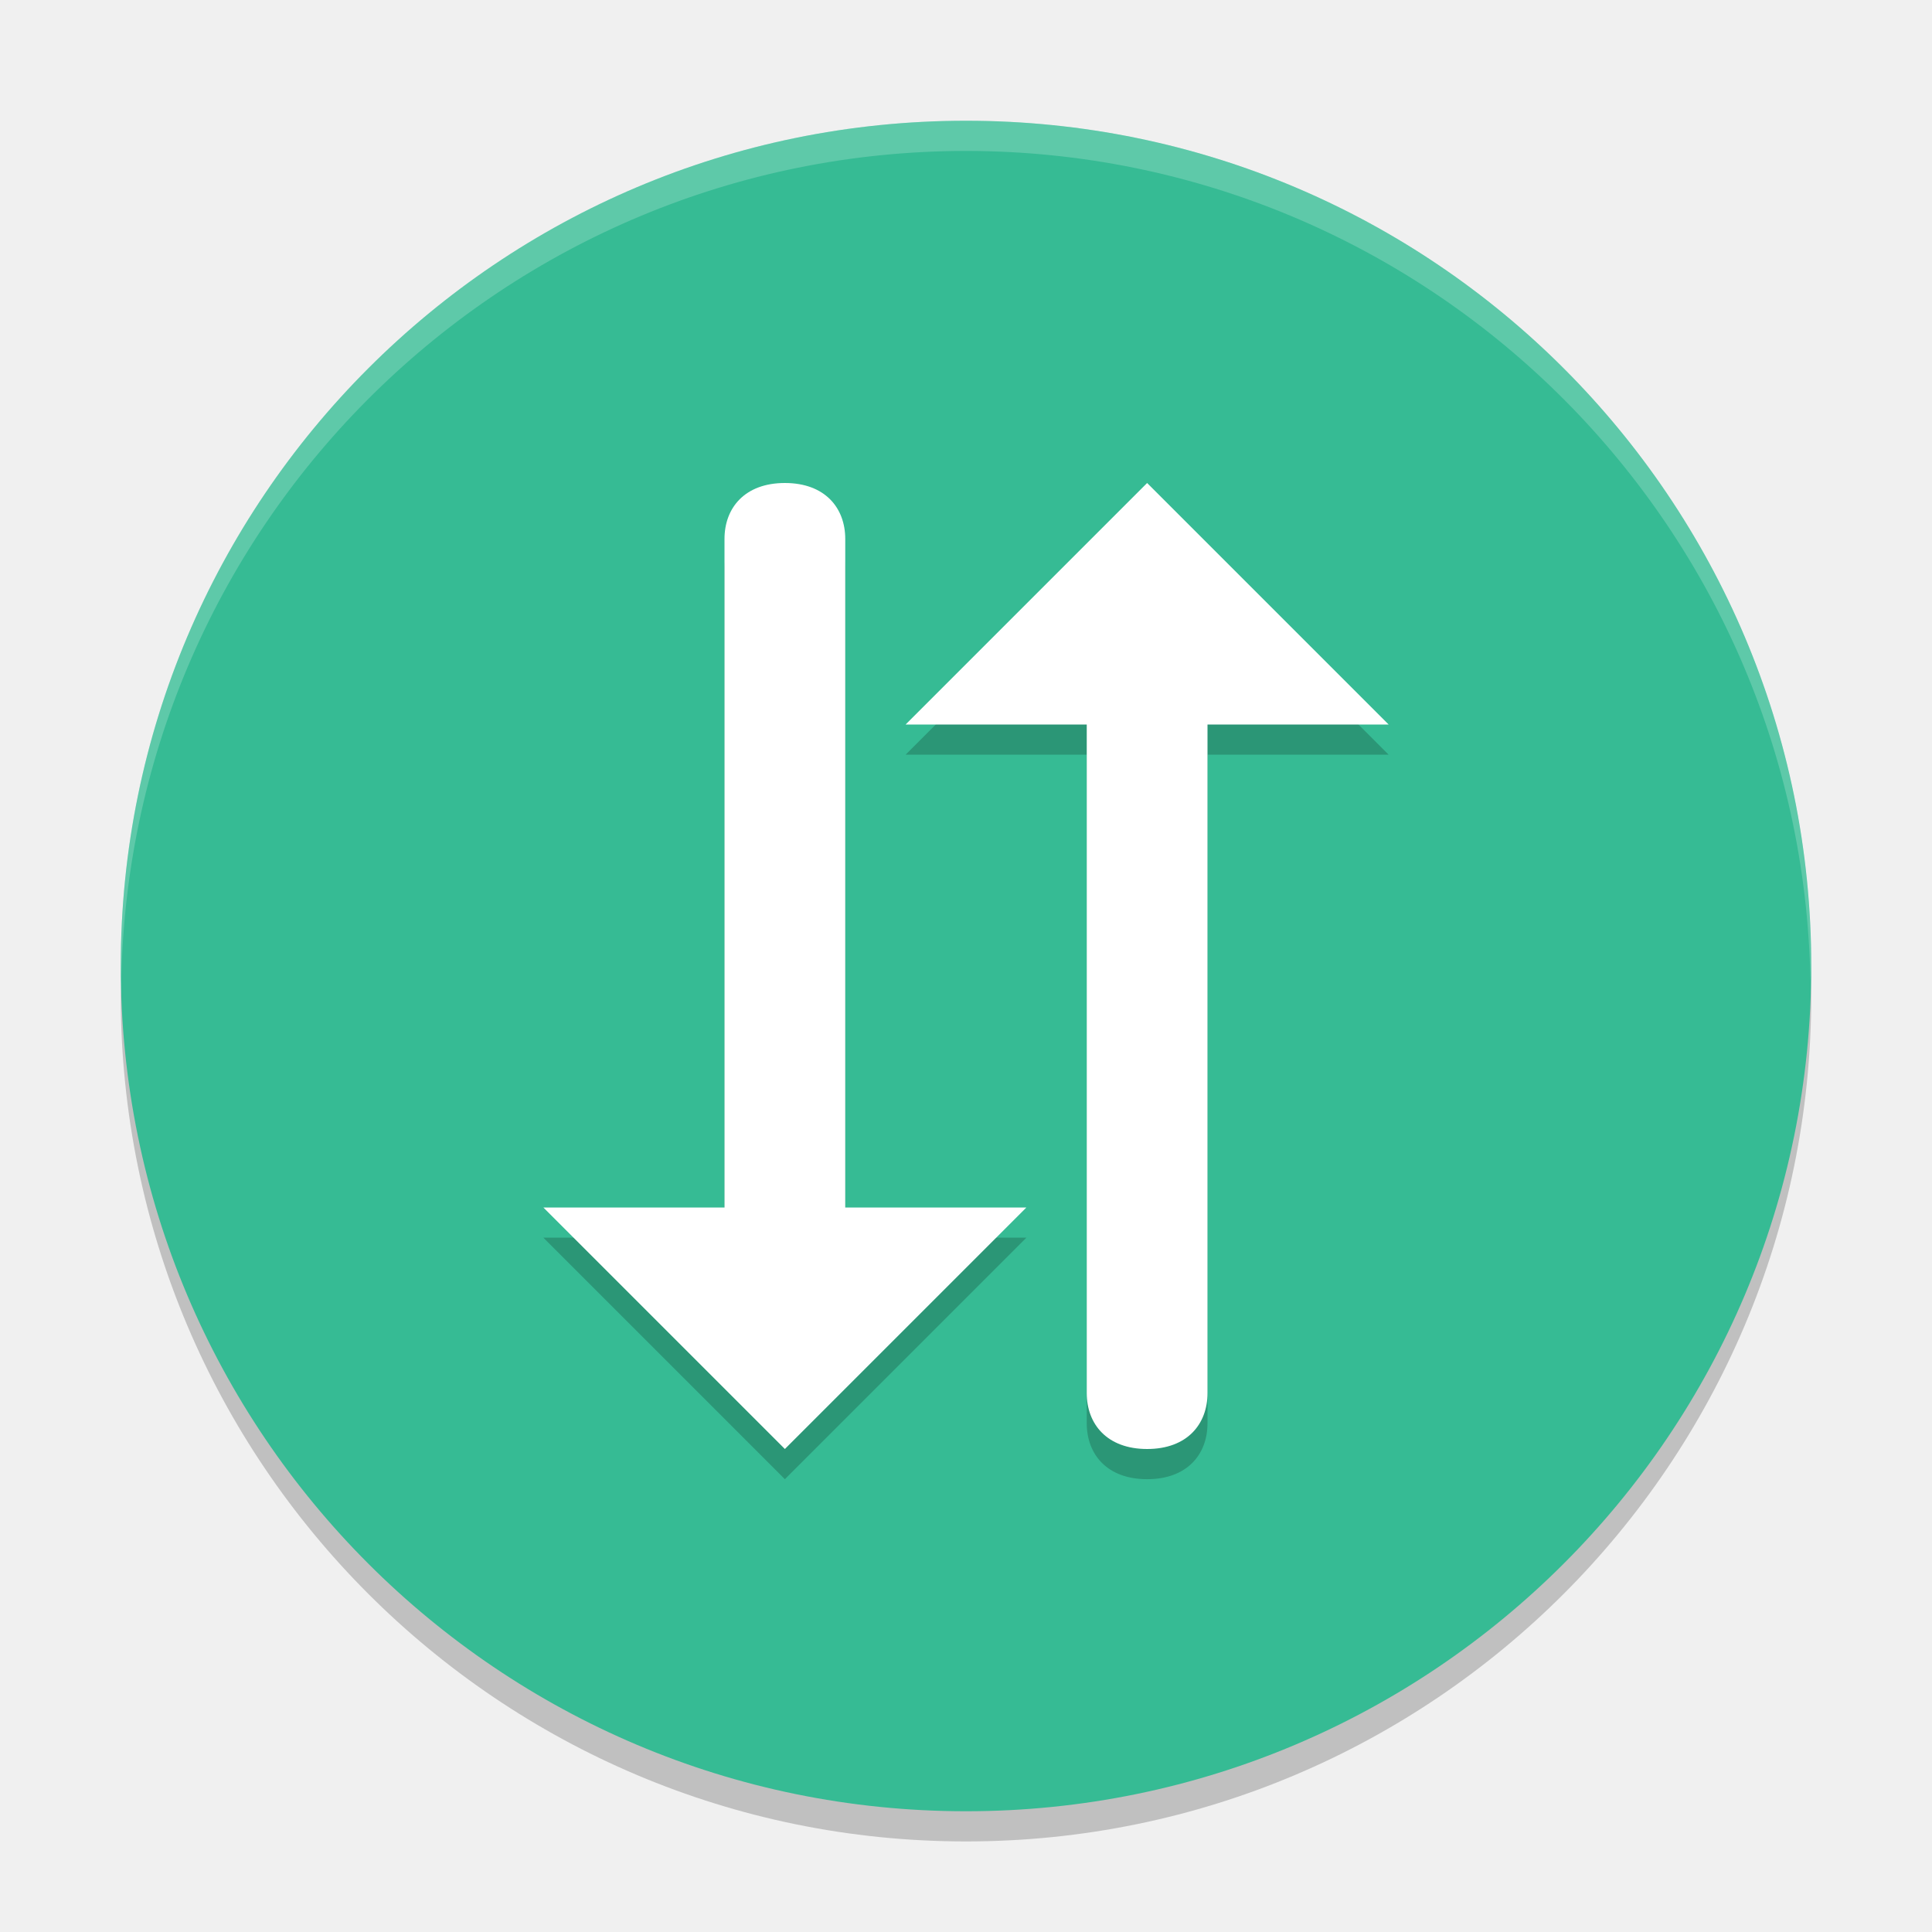
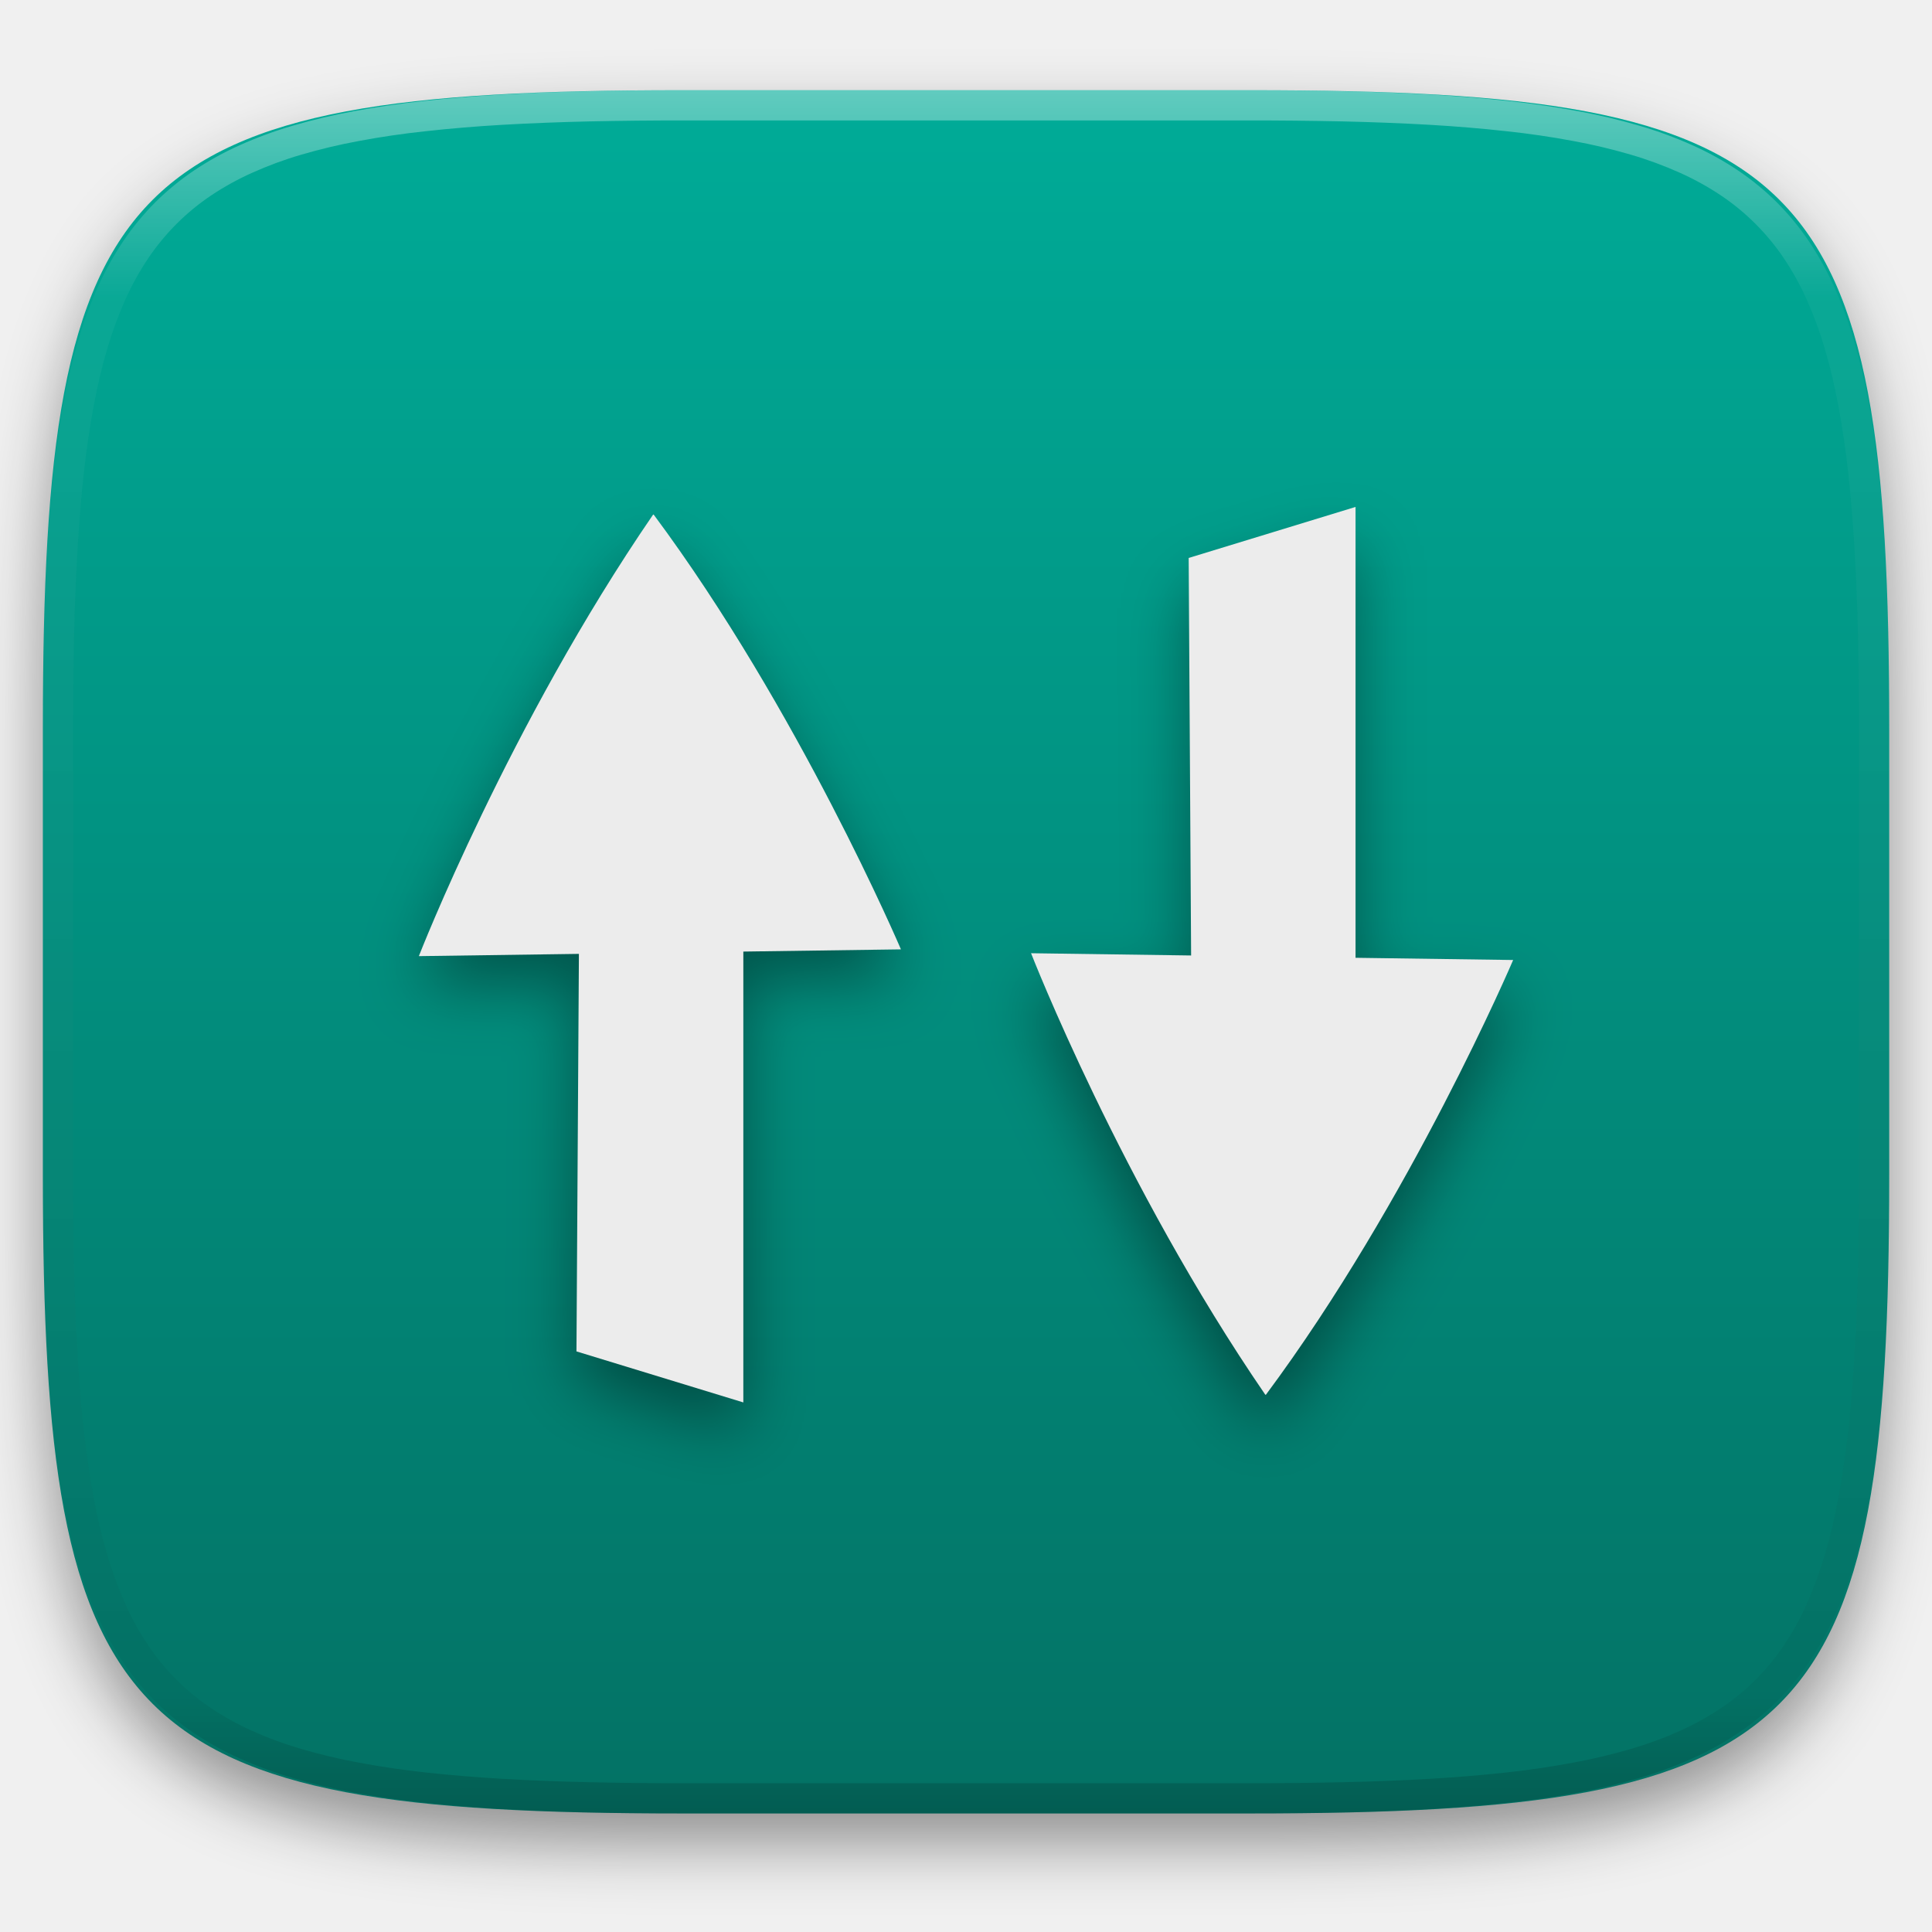
- <svg xmlns="http://www.w3.org/2000/svg" width="64" height="64" version="1">
-   <path style="opacity:0.2" d="M 59.958,31.828 A 28,28 0 0 1 32,59 28,28 0 0 1 4.044,32.172 28,28 0 0 0 4,33 28,28 0 0 0 32,61 28,28 0 0 0 60,33 28,28 0 0 0 59.958,31.828 Z" />
-   <circle style="fill:#36bb94" cx="32" cy="32" r="28" />
-   <path style="opacity:0.2;fill-rule:evenodd" d="m 26,17 c -1.33,0 -2,0.826 -2,1.852 l 0,22.148 -6,0 8,8 8,-8 -6,0 0,-22.148 c 0,-1.026 -0.67,-1.852 -2,-1.852 z m 12,0 -8,8 6,0 0,22.148 c 0,1.026 0.67,1.852 2,1.852 1.33,0 2,-0.826 2,-1.852 l 0,-22.148 6,0 -8,-8 z" />
-   <path style="fill:#ffffff;fill-rule:evenodd" d="m 26,16 c -1.33,0 -2,0.826 -2,1.852 l 0,22.148 -6,0 8,8 8,-8 -6,0 0,-22.148 c 0,-1.026 -0.67,-1.852 -2,-1.852 z m 12,0 -8,8 6,0 0,22.148 c 0,1.026 0.67,1.852 2,1.852 1.33,0 2,-0.826 2,-1.852 l 0,-22.148 6,0 -8,-8 z" />
-   <path style="opacity:0.2;fill:#ffffff" d="M 31.998 4 A 28 28 0 0 0 4 32 A 28 28 0 0 0 4.018 32.492 A 28 28 0 0 1 31.998 5 L 32 5 A 28 28 0 0 1 59.973 32.5 A 28 28 0 0 0 59.998 32 A 28 28 0 0 0 32 4 L 31.998 4 z" />
+ <svg xmlns="http://www.w3.org/2000/svg" style="isolation:isolate" viewBox="0 0 256 256" width="256" height="256">
+   <defs>
+     <filter id="LyqXXKM4gXReSEdyBmLArBElYBriqY1a" x="-200%" y="-200%" width="400%" height="400%" filterUnits="objectBoundingBox" color-interpolation-filters="sRGB">
+       <feGaussianBlur in="SourceGraphic" stdDeviation="4.294" />
+       <feOffset dx="0" dy="4" result="pf_100_offsetBlur" />
+       <feFlood flood-color="#000000" flood-opacity="0.4" />
+       <feComposite in2="pf_100_offsetBlur" operator="in" result="pf_100_dropShadow" />
+       <feBlend in="SourceGraphic" in2="pf_100_dropShadow" mode="normal" />
+     </filter>
+   </defs>
+   <g filter="url(#LyqXXKM4gXReSEdyBmLArBElYBriqY1a)">
+     <linearGradient id="_lgradient_395" x1="0.5" y1="1" x2="0.5" y2="0" gradientTransform="matrix(244.648,0,0,228.338,5.68,11.952)" gradientUnits="userSpaceOnUse">
+       <stop offset="0%" stop-opacity="1" style="stop-color:rgb(3,113,100)" />
+       <stop offset="100%" stop-opacity="1" style="stop-color:rgb(0,172,152)" />
+     </linearGradient>
+     <path d=" M 165.689 11.952 C 239.745 11.952 250.328 22.509 250.328 96.495 L 250.328 155.746 C 250.328 229.733 239.745 240.29 165.689 240.29 L 90.319 240.29 C 16.264 240.29 5.68 229.733 5.68 155.746 L 5.68 96.495 C 5.68 22.509 16.264 11.952 90.319 11.952 L 165.689 11.952 Z " id="shape" fill="url(#_lgradient_395)" />
+   </g>
+   <g opacity="0.4">
+     <linearGradient id="_lgradient_396" x1="0.517" y1="0" x2="0.517" y2="1" gradientTransform="matrix(244.65,0,0,228.34,5.68,11.95)" gradientUnits="userSpaceOnUse">
+       <stop offset="0%" stop-opacity="1" style="stop-color:rgb(255,255,255)" />
+       <stop offset="12.5%" stop-opacity="0.098" style="stop-color:rgb(255,255,255)" />
+       <stop offset="92.5%" stop-opacity="0.098" style="stop-color:rgb(0,0,0)" />
+       <stop offset="100%" stop-opacity="0.498" style="stop-color:rgb(0,0,0)" />
+     </linearGradient>
+     <path d=" M 165.068 11.951 C 169.396 11.941 173.724 11.991 178.052 12.089 C 181.927 12.167 185.803 12.315 189.678 12.541 C 193.131 12.737 196.583 13.022 200.026 13.395 C 203.085 13.73 206.144 14.181 209.174 14.741 C 211.889 15.243 214.574 15.881 217.22 16.657 C 219.62 17.355 221.971 18.219 224.243 19.241 C 226.358 20.184 228.384 21.304 230.302 22.591 C 232.142 23.829 233.863 25.244 235.437 26.806 C 237.001 28.378 238.417 30.088 239.656 31.925 C 240.945 33.841 242.066 35.865 243.02 37.967 C 244.043 40.247 244.909 42.585 245.617 44.972 C 246.394 47.615 247.034 50.297 247.535 53.009 C 248.096 56.035 248.548 59.081 248.883 62.136 C 249.257 65.575 249.542 69.014 249.739 72.462 C 249.965 76.323 250.112 80.194 250.201 84.055 C 250.289 88.378 250.339 92.701 250.329 97.014 L 250.329 155.226 C 250.339 159.549 250.289 163.862 250.201 168.185 C 250.112 172.056 249.965 175.917 249.739 179.778 C 249.542 183.226 249.257 186.675 248.883 190.104 C 248.548 193.159 248.096 196.215 247.535 199.241 C 247.034 201.943 246.394 204.625 245.617 207.268 C 244.909 209.655 244.043 212.003 243.02 214.273 C 242.066 216.385 240.945 218.399 239.656 220.315 C 238.417 222.152 237.001 223.872 235.437 225.434 C 233.863 226.996 232.142 228.411 230.302 229.649 C 228.384 230.936 226.358 232.056 224.243 232.999 C 221.971 234.021 219.62 234.885 217.22 235.593 C 214.574 236.369 211.889 237.007 209.174 237.499 C 206.144 238.068 203.085 238.51 200.026 238.845 C 196.583 239.218 193.131 239.503 189.678 239.699 C 185.803 239.925 181.927 240.073 178.052 240.161 C 173.724 240.249 169.396 240.299 165.068 240.289 L 90.942 240.289 C 86.614 240.299 82.286 240.249 77.958 240.161 C 74.083 240.073 70.207 239.925 66.332 239.699 C 62.879 239.503 59.427 239.218 55.984 238.845 C 52.925 238.51 49.866 238.068 46.836 237.499 C 44.121 237.007 41.436 236.369 38.79 235.593 C 36.39 234.885 34.039 234.021 31.767 232.999 C 29.652 232.056 27.626 230.936 25.708 229.649 C 23.868 228.411 22.147 226.996 20.573 225.434 C 19.009 223.872 17.593 222.152 16.354 220.315 C 15.065 218.399 13.944 216.385 12.99 214.273 C 11.967 212.003 11.101 209.655 10.393 207.268 C 9.616 204.625 8.976 201.943 8.475 199.241 C 7.914 196.215 7.462 193.159 7.127 190.104 C 6.753 186.675 6.468 183.226 6.271 179.778 C 6.045 175.917 5.898 172.056 5.809 168.185 C 5.721 163.862 5.671 159.549 5.681 155.226 L 5.681 97.014 C 5.671 92.701 5.721 88.378 5.809 84.055 C 5.898 80.194 6.045 76.323 6.271 72.462 C 6.468 69.014 6.753 65.575 7.127 62.136 C 7.462 59.081 7.914 56.035 8.475 53.009 C 8.976 50.297 9.616 47.615 10.393 44.972 C 11.101 42.585 11.967 40.247 12.99 37.967 C 13.944 35.865 15.065 33.841 16.354 31.925 C 17.593 30.088 19.009 28.378 20.573 26.806 C 22.147 25.244 23.868 23.829 25.708 22.591 C 27.626 21.304 29.652 20.184 31.767 19.241 C 34.039 18.219 36.39 17.355 38.79 16.657 C 41.436 15.881 44.121 15.243 46.836 14.741 C 49.866 14.181 52.925 13.73 55.984 13.395 C 59.427 13.022 62.879 12.737 66.332 12.541 C 70.207 12.315 74.083 12.167 77.958 12.089 C 82.286 11.991 86.614 11.941 90.942 11.951 L 165.068 11.951 Z  M 165.078 15.96 C 169.376 15.95 173.675 15.999 177.973 16.087 C 181.8 16.176 185.626 16.323 189.452 16.539 C 192.836 16.736 196.219 17.011 199.583 17.384 C 202.554 17.699 205.515 18.131 208.446 18.681 C 211.023 19.153 213.58 19.762 216.099 20.499 C 218.322 21.147 220.495 21.953 222.6 22.896 C 224.509 23.751 226.338 24.763 228.069 25.922 C 229.692 27.013 231.207 28.26 232.594 29.646 C 233.981 31.031 235.23 32.544 236.332 34.165 C 237.492 35.894 238.506 37.712 239.361 39.608 C 240.306 41.72 241.112 43.892 241.761 46.102 C 242.509 48.617 243.109 51.162 243.591 53.736 C 244.132 56.664 244.565 59.611 244.889 62.578 C 245.263 65.938 245.539 69.308 245.735 72.688 C 245.952 76.51 246.109 80.322 246.188 84.144 C 246.276 88.437 246.325 92.721 246.325 97.014 C 246.325 97.014 246.325 97.014 246.325 97.014 L 246.325 155.226 C 246.325 155.226 246.325 155.226 246.325 155.226 C 246.325 159.519 246.276 163.803 246.188 168.096 C 246.109 171.918 245.952 175.74 245.735 179.552 C 245.539 182.932 245.263 186.302 244.889 189.672 C 244.565 192.629 244.132 195.576 243.591 198.504 C 243.109 201.078 242.509 203.623 241.761 206.138 C 241.112 208.358 240.306 210.52 239.361 212.632 C 238.506 214.528 237.492 216.356 236.332 218.075 C 235.23 219.706 233.981 221.219 232.594 222.604 C 231.207 223.98 229.692 225.227 228.069 226.318 C 226.338 227.477 224.509 228.489 222.6 229.344 C 220.495 230.297 218.322 231.093 216.099 231.741 C 213.58 232.478 211.023 233.087 208.446 233.559 C 205.515 234.109 202.554 234.541 199.583 234.865 C 196.219 235.229 192.836 235.514 189.452 235.701 C 185.626 235.917 181.8 236.074 177.973 236.153 C 173.675 236.251 169.376 236.29 165.078 236.29 C 165.078 236.29 165.078 236.29 165.068 236.29 L 90.942 236.29 C 90.932 236.29 90.932 236.29 90.932 236.29 C 86.634 236.29 82.335 236.251 78.037 236.153 C 74.21 236.074 70.384 235.917 66.558 235.701 C 63.174 235.514 59.791 235.229 56.427 234.865 C 53.456 234.541 50.495 234.109 47.564 233.559 C 44.987 233.087 42.43 232.478 39.911 231.741 C 37.688 231.093 35.515 230.297 33.41 229.344 C 31.501 228.489 29.672 227.477 27.941 226.318 C 26.318 225.227 24.803 223.98 23.416 222.604 C 22.029 221.219 20.78 219.706 19.678 218.075 C 18.518 216.356 17.504 214.528 16.649 212.632 C 15.704 210.52 14.898 208.358 14.249 206.138 C 13.501 203.623 12.901 201.078 12.419 198.504 C 11.878 195.576 11.445 192.629 11.121 189.672 C 10.747 186.302 10.472 182.932 10.275 179.552 C 10.058 175.74 9.901 171.918 9.822 168.096 C 9.734 163.803 9.685 159.519 9.685 155.226 C 9.685 155.226 9.685 155.226 9.685 155.226 L 9.685 97.014 C 9.685 97.014 9.685 97.014 9.685 97.014 C 9.685 92.721 9.734 88.437 9.822 84.144 C 9.901 80.322 10.058 76.51 10.275 72.688 C 10.472 69.308 10.747 65.938 11.121 62.578 C 11.445 59.611 11.878 56.664 12.419 53.736 C 12.901 51.162 13.501 48.617 14.249 46.102 C 14.898 43.892 15.704 41.72 16.649 39.608 C 17.504 37.712 18.518 35.894 19.678 34.165 C 20.78 32.544 22.029 31.031 23.416 29.646 C 24.803 28.26 26.318 27.013 27.941 25.922 C 29.672 24.763 31.501 23.751 33.41 22.896 C 35.515 21.953 37.688 21.147 39.911 20.499 C 42.43 19.762 44.987 19.153 47.564 18.681 C 50.495 18.131 53.456 17.699 56.427 17.384 C 59.791 17.011 63.174 16.736 66.558 16.539 C 70.384 16.323 74.21 16.176 78.037 16.087 C 82.335 15.999 86.634 15.95 90.932 15.96 C 90.932 15.96 90.932 15.96 90.942 15.96 L 165.068 15.96 C 165.078 15.96 165.078 15.96 165.078 15.96 Z " fill-rule="evenodd" id="highlight" fill="url(#_lgradient_396)" />
+   </g>
+   <g id="Group">
+     <defs>
+       <filter id="dVyb6S600PAGWXshysTkGlwVgrRe8YVO" x="-200%" y="-200%" width="400%" height="400%" filterUnits="objectBoundingBox" color-interpolation-filters="sRGB">
+         <feGaussianBlur stdDeviation="4.294" />
+       </filter>
+     </defs>
+     <g opacity="0.4" filter="url(#dVyb6S600PAGWXshysTkGlwVgrRe8YVO)">
+       <path d=" M 98.495 129.917 L 98.495 189.657 L 76.384 182.897 L 76.708 130.223 L 55.5 130.521 C 55.5 130.521 67.445 99.858 86.525 72.04 C 86.531 72.039 86.537 72.036 86.545 72.032 C 86.551 72.029 86.559 72.024 86.566 72.019 C 86.573 72.014 86.58 72.01 86.587 72.007 C 86.593 72.004 86.598 72 86.604 72 C 105.836 97.849 119.379 129.623 119.379 129.623 L 98.495 129.917 Z  M 179.616 131.74 L 179.616 72 L 157.505 78.76 L 157.829 131.434 L 136.621 131.136 C 136.621 131.136 148.566 161.799 167.646 189.618 C 167.652 189.618 167.658 189.621 167.666 189.625 C 167.672 189.629 167.68 189.633 167.687 189.638 C 167.694 189.643 167.701 189.647 167.708 189.65 C 167.714 189.653 167.719 189.657 167.725 189.657 C 186.957 163.808 200.5 132.034 200.5 132.034 L 179.616 131.74 Z " fill-rule="evenodd" id="Compound Path" fill="rgb(0,0,0)" />
+     </g>
+     <path d=" M 98.495 126.088 L 98.495 185.829 L 76.384 179.068 L 76.708 126.394 L 55.5 126.692 C 55.5 126.692 67.445 96.03 86.525 68.211 C 86.531 68.211 86.537 68.207 86.545 68.204 C 86.551 68.2 86.559 68.196 86.566 68.191 C 86.573 68.185 86.58 68.182 86.587 68.179 C 86.593 68.175 86.598 68.172 86.604 68.171 C 105.836 94.02 119.379 125.795 119.379 125.795 L 98.495 126.088 Z " fill-rule="evenodd" id="Compound Shape" fill="rgb(236,236,236)" />
+     <path d=" M 179.616 126.912 L 179.616 67.171 L 157.505 73.932 L 157.829 126.606 L 136.621 126.308 C 136.621 126.308 148.566 156.97 167.646 184.789 C 167.652 184.789 167.658 184.793 167.666 184.796 C 167.672 184.8 167.68 184.804 167.687 184.809 C 167.694 184.815 167.701 184.818 167.708 184.821 C 167.714 184.825 167.719 184.828 167.725 184.829 C 186.957 158.98 200.5 127.205 200.5 127.205 L 179.616 126.912 Z " fill-rule="evenodd" id="Compound Shape" fill="rgb(236,236,236)" />
+   </g>
</svg>
